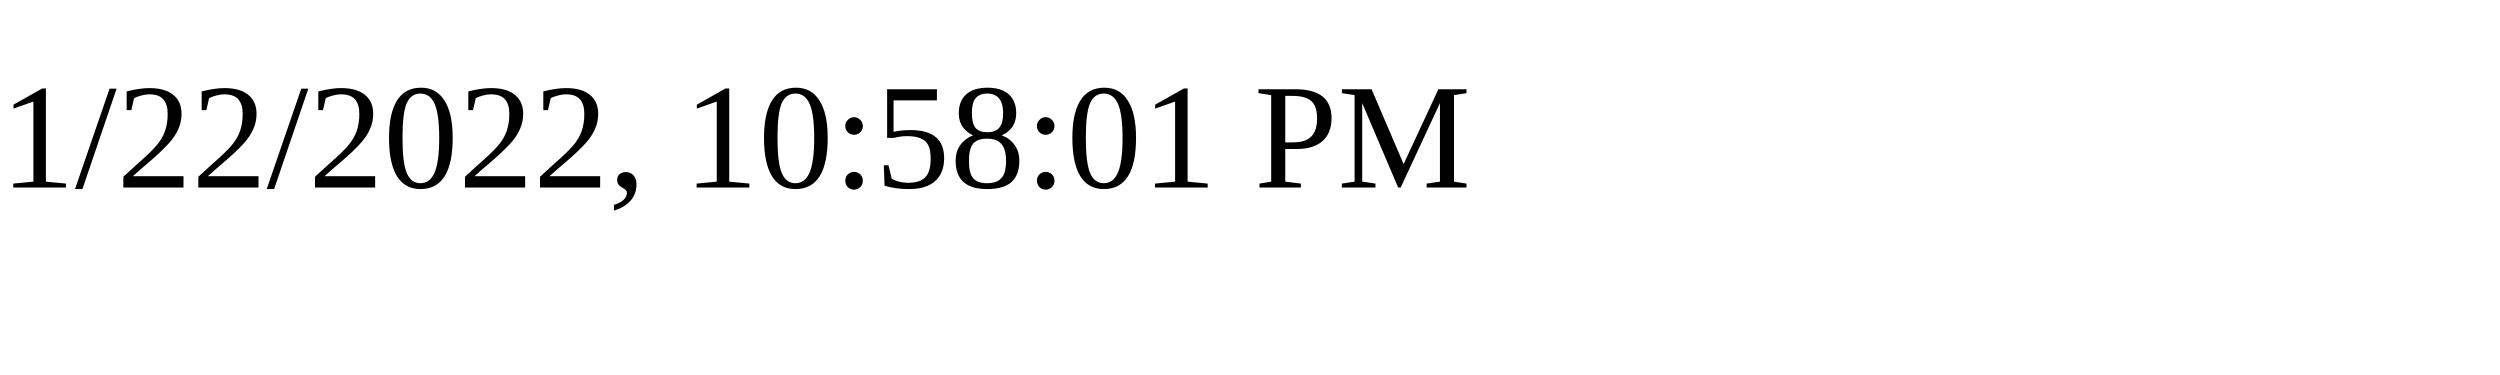
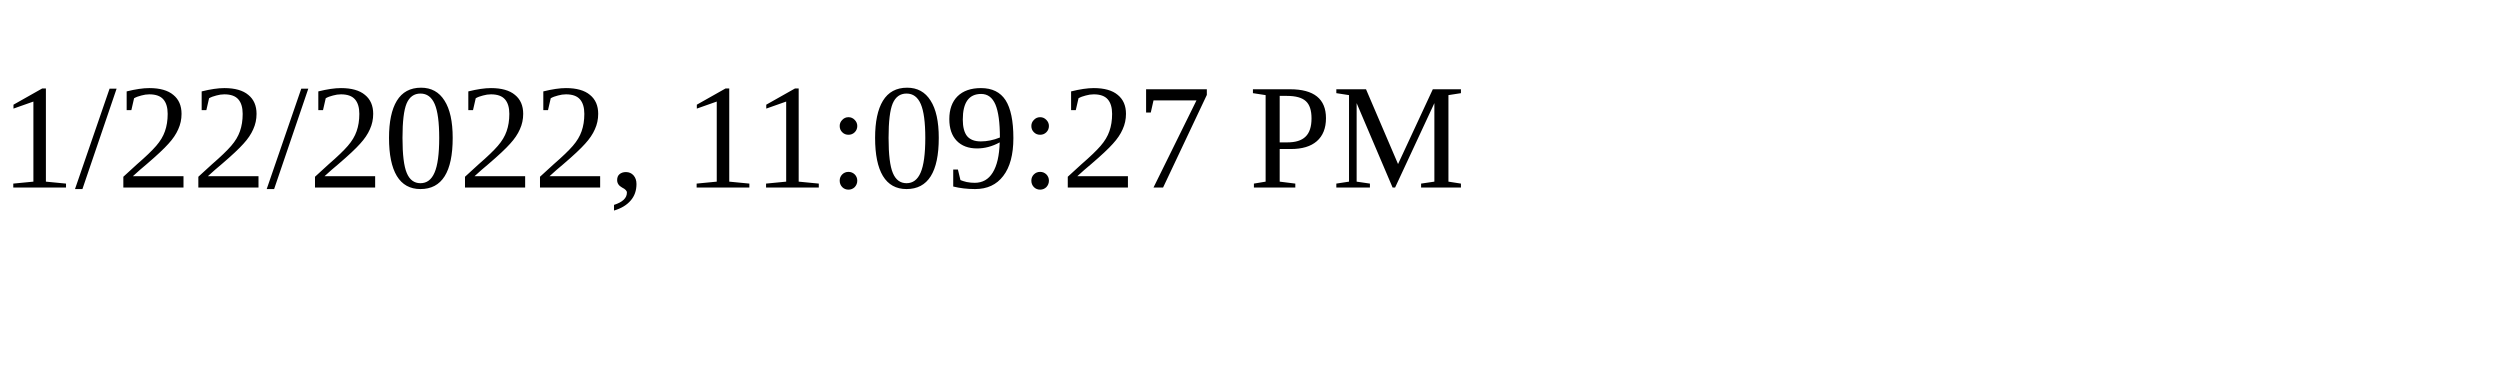
<svg xmlns="http://www.w3.org/2000/svg" height="30" width="200">
-   <text x="0" y="15">1/22/2022, 10:58:01 PM</text>
+   <text x="0" y="15">1/22/2022, 11:09:27 PM</text>
</svg>
